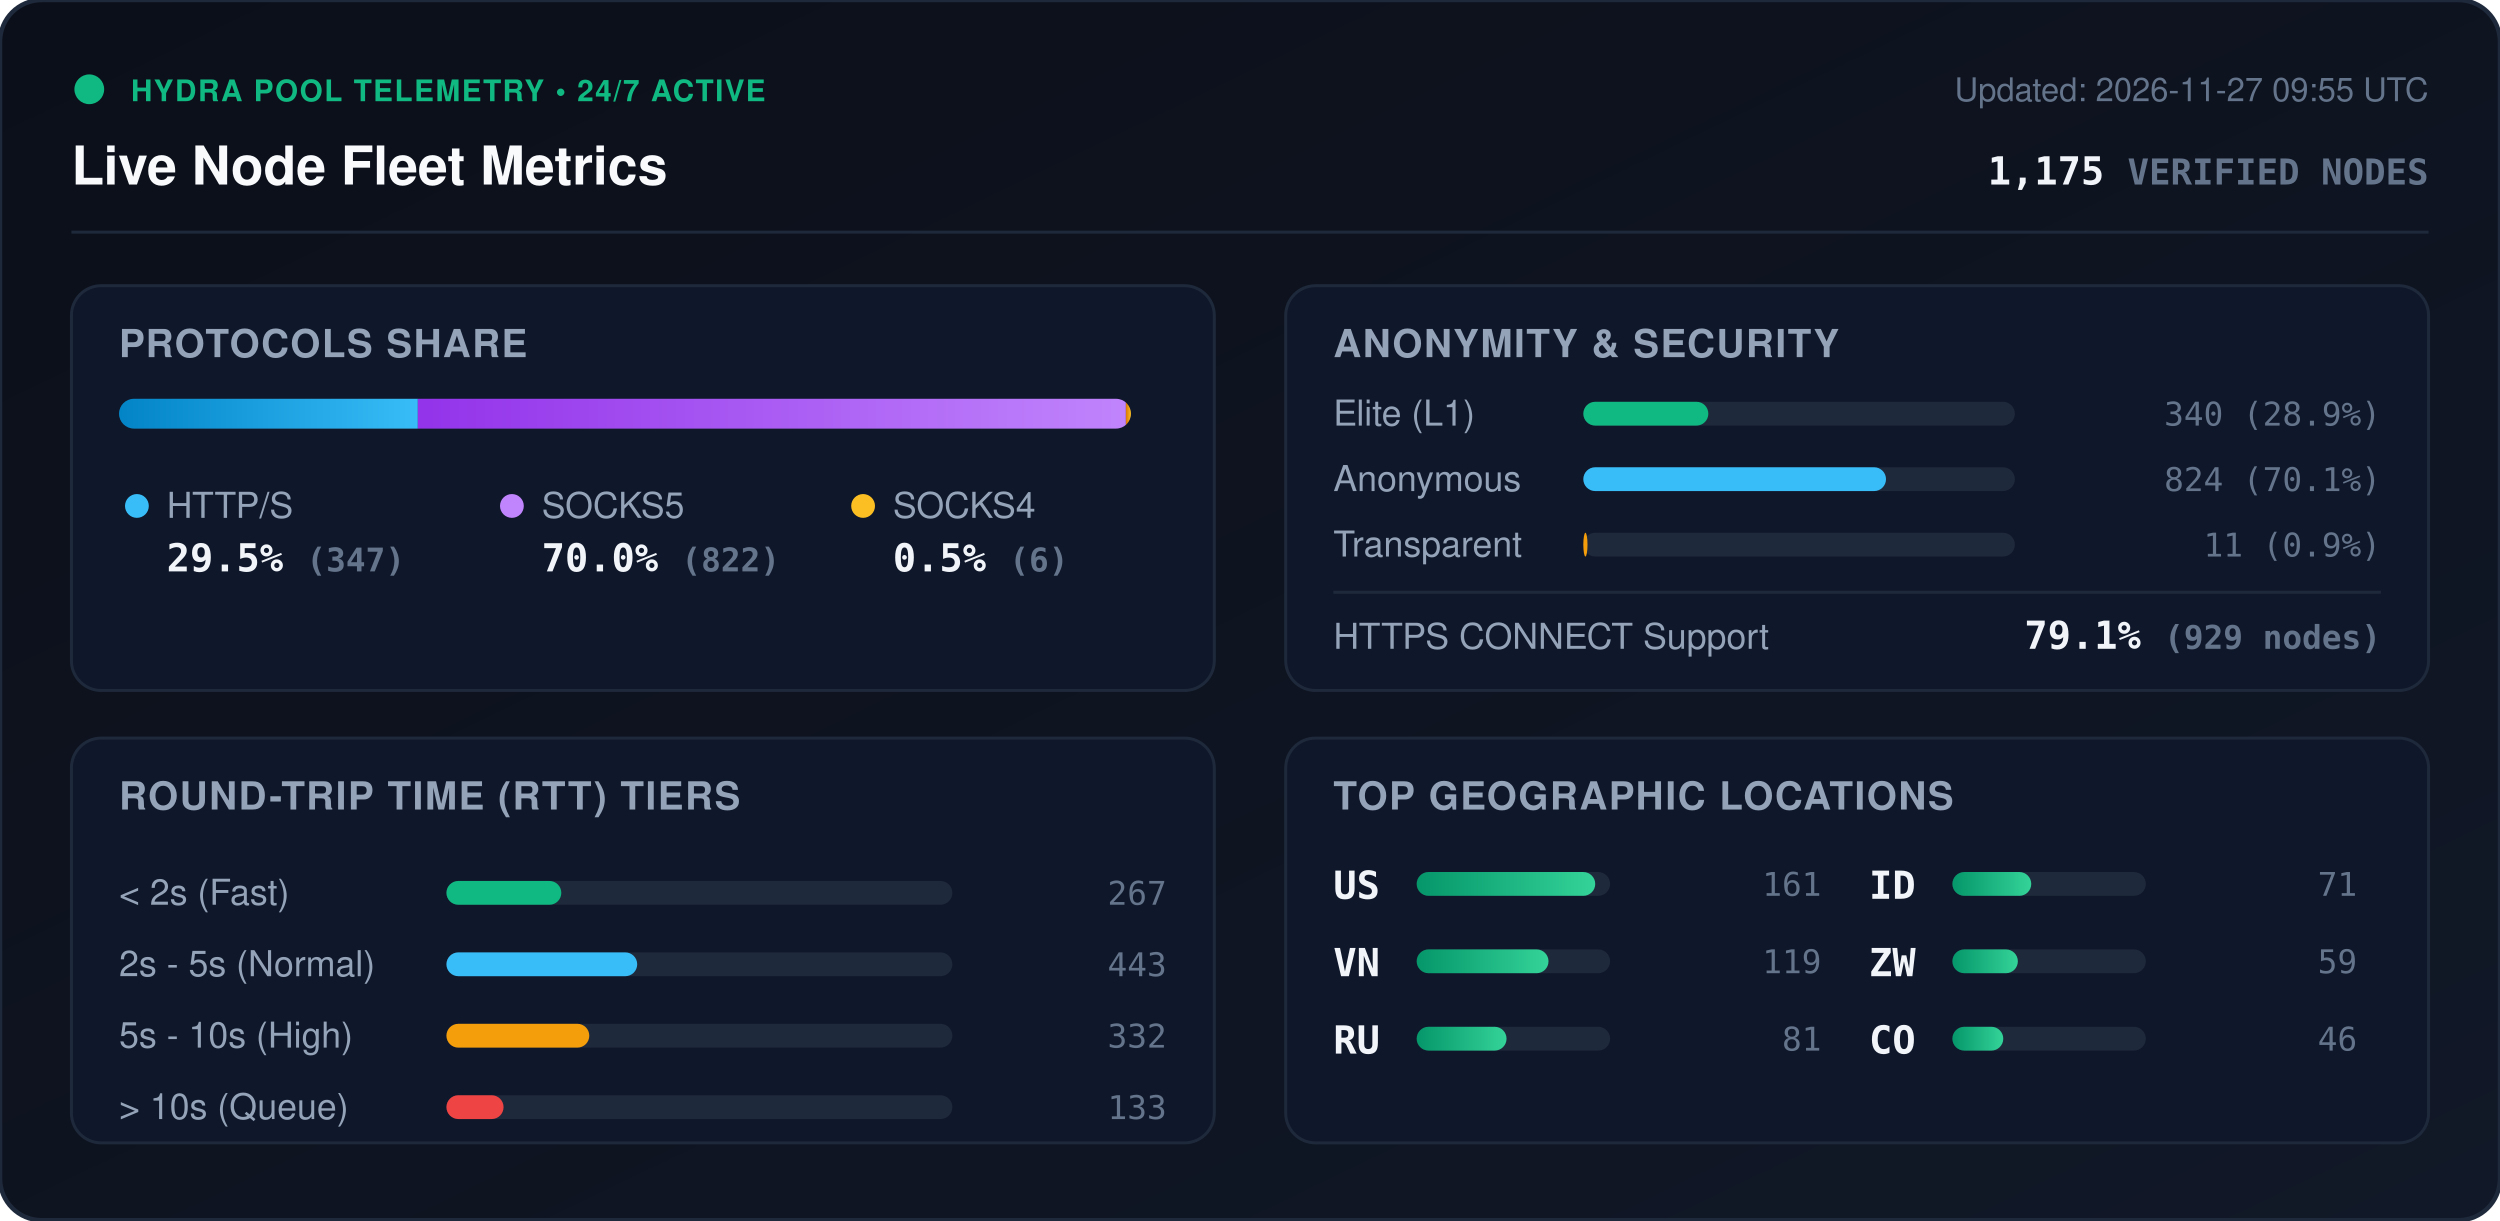
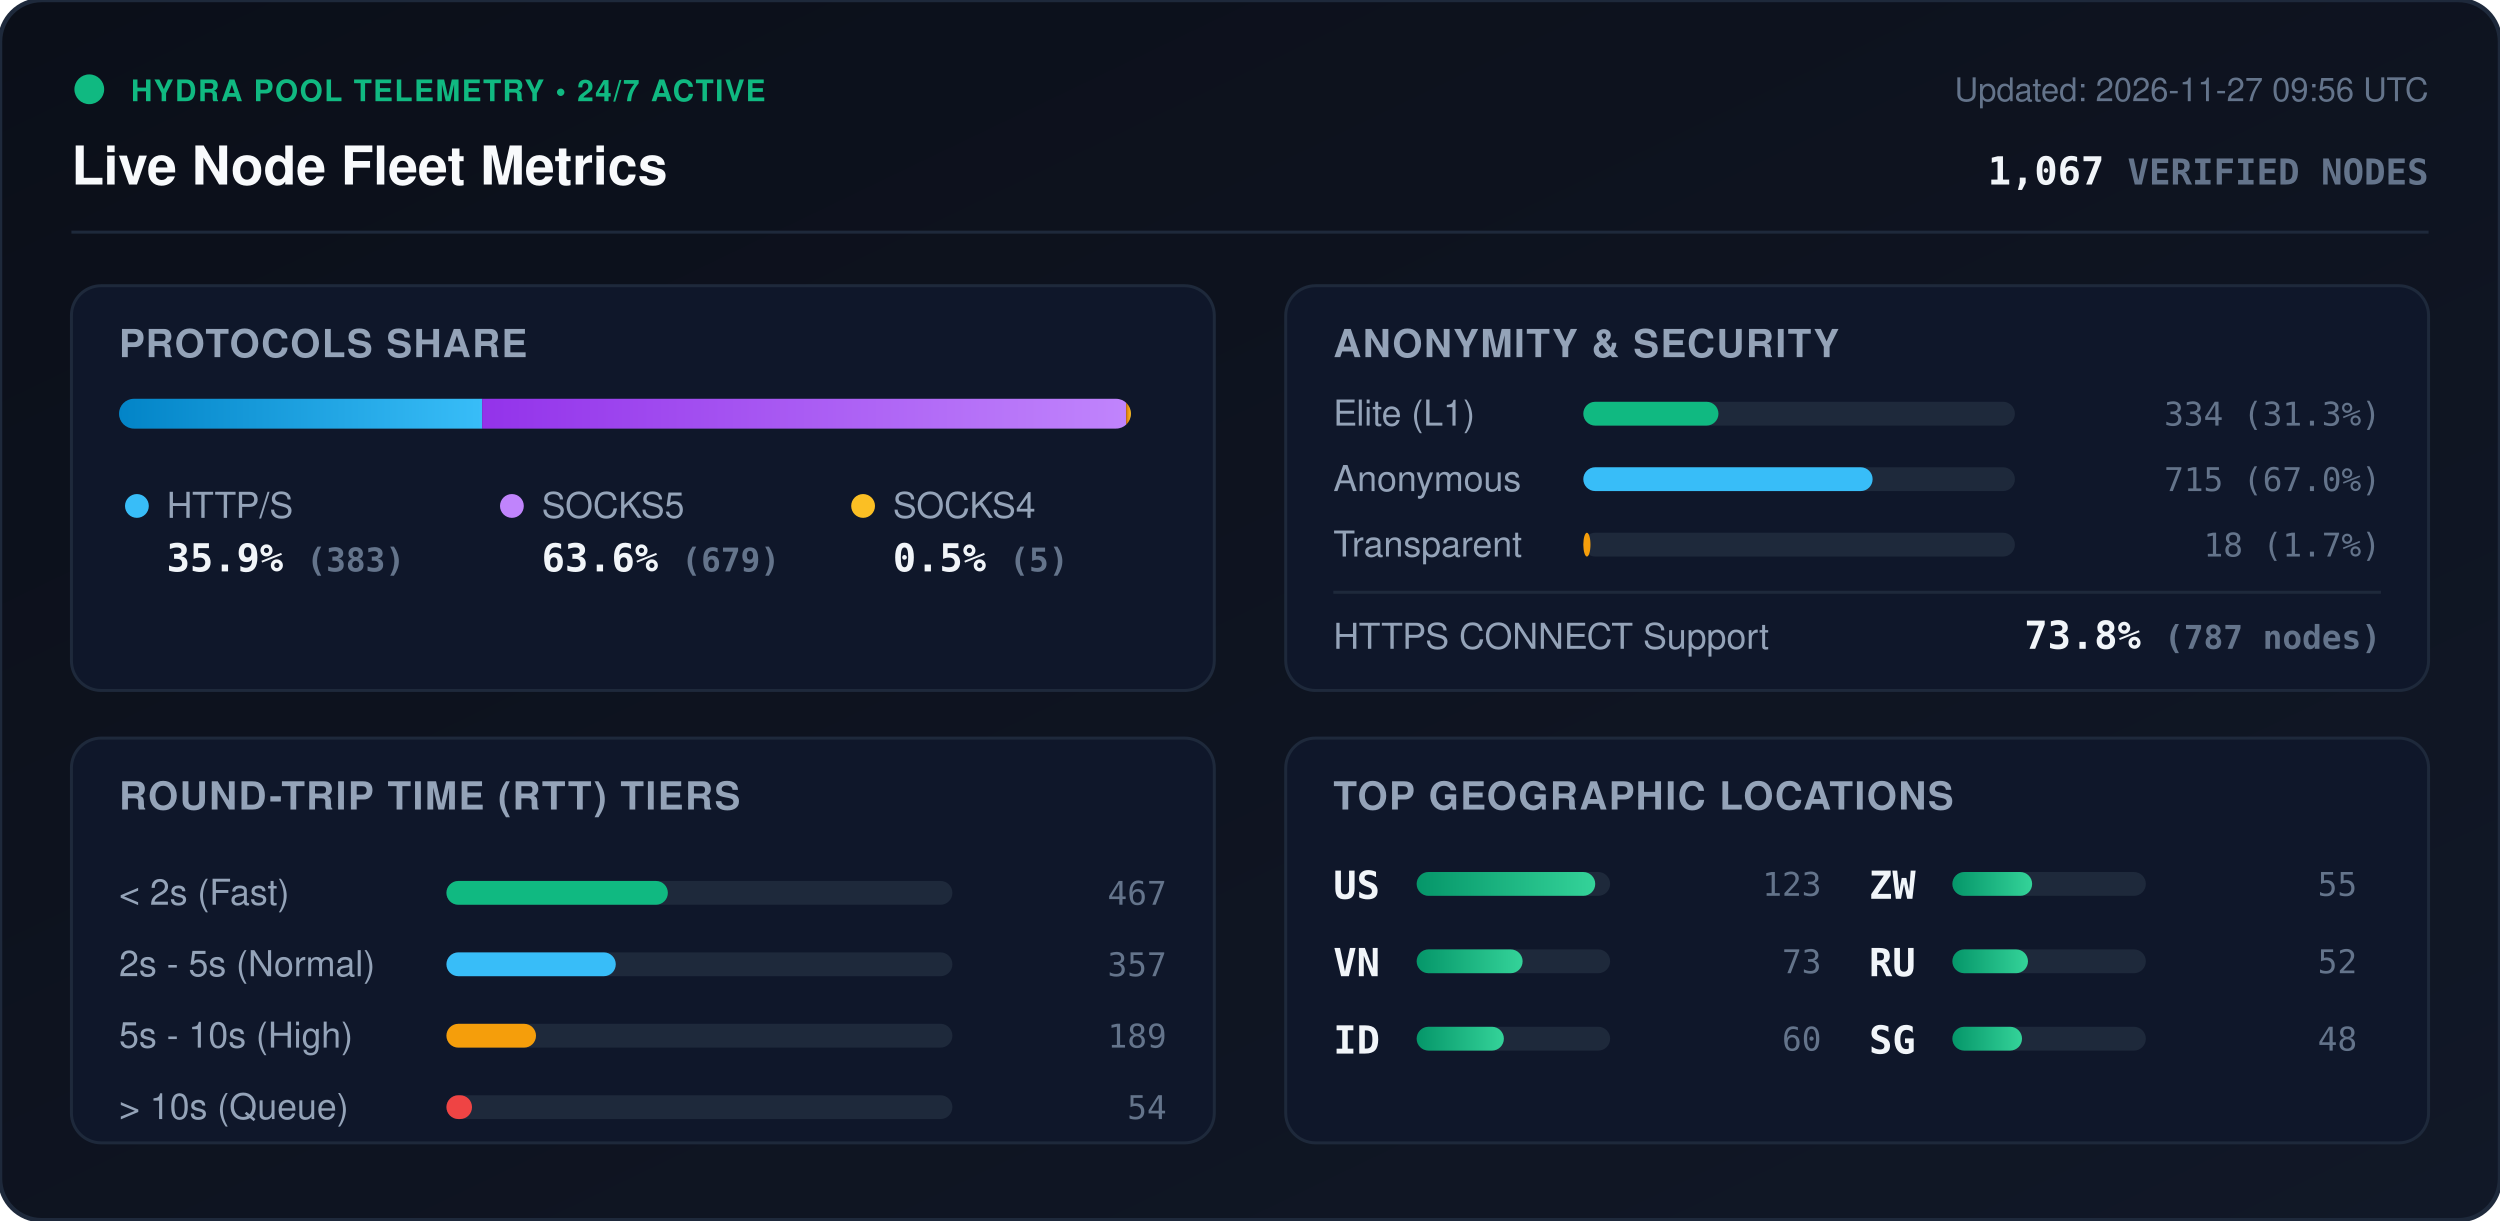
<svg xmlns="http://www.w3.org/2000/svg" viewBox="0 0 840 410" width="840" height="410" style="max-width: 100%; height: auto;">
  <defs>
    <linearGradient id="bg" x1="0%" y1="0%" x2="100%" y2="100%">
      <stop offset="0%" stop-color="#0b0f19" />
      <stop offset="100%" stop-color="#111827" />
    </linearGradient>
    <linearGradient id="bar-http" x1="0%" y1="0%" x2="100%" y2="0%">
      <stop offset="0%" stop-color="#0284c7" />
      <stop offset="100%" stop-color="#38bdf8" />
    </linearGradient>
    <linearGradient id="bar-socks5" x1="0%" y1="0%" x2="100%" y2="0%">
      <stop offset="0%" stop-color="#9333ea" />
      <stop offset="100%" stop-color="#c084fc" />
    </linearGradient>
    <linearGradient id="bar-socks4" x1="0%" y1="0%" x2="100%" y2="0%">
      <stop offset="0%" stop-color="#d97706" />
      <stop offset="100%" stop-color="#fbbf24" />
    </linearGradient>
    <linearGradient id="bar-green" x1="0%" y1="0%" x2="100%" y2="0%">
      <stop offset="0%" stop-color="#059669" />
      <stop offset="100%" stop-color="#34d399" />
    </linearGradient>
    <clipPath id="prog-track-clip">
      <rect width="340.0" height="10" rx="5" />
    </clipPath>
    <style>
      .title { font: 700 18px -apple-system, BlinkMacSystemFont, 'Segoe UI', Helvetica, Arial, sans-serif; fill: #f8fafc; }
      .sub { font: 500 11px -apple-system, BlinkMacSystemFont, 'Segoe UI', Helvetica, Arial, sans-serif; fill: #64748b; }
      .section-hdr { font: 600 13px -apple-system, BlinkMacSystemFont, 'Segoe UI', Helvetica, Arial, sans-serif; fill: #94a3b8; letter-spacing: 0.5px; }
      .metric-val { font: 700 13px -apple-system, BlinkMacSystemFont, 'Segoe UI', Helvetica, Arial, sans-serif; fill: #f1f5f9; }
      .metric-lbl { font: 500 12px -apple-system, BlinkMacSystemFont, 'Segoe UI', Helvetica, Arial, sans-serif; fill: #94a3b8; }
      .badge-txt { font: 700 10px -apple-system, BlinkMacSystemFont, 'Segoe UI', Helvetica, Arial, sans-serif; fill: #10b981; letter-spacing: 0.5px; }
      .mono { font-family: ui-monospace, SFMono-Regular, Menlo, Monaco, Consolas, monospace; }
      .pulse { animation: beacon 2s infinite ease-in-out; }
      @keyframes beacon { 0%, 100% { opacity: 1; } 50% { opacity: 0.35; } }
    </style>
  </defs>
  <rect width="840" height="410" rx="14" fill="url(#bg)" stroke="#1e293b" stroke-width="1.5" />
  <g transform="translate(24, 24)">
    <circle cx="6" cy="6" r="5" fill="#10b981" class="pulse" />
    <text x="20" y="10" class="badge-txt">HYDRA POOL TELEMETRY • 24/7 ACTIVE</text>
    <text x="0" y="38" class="title">Live Node Fleet Metrics</text>
-     <text x="792" y="10" text-anchor="end" class="sub">Updated: 2026-11-27 09:55 UTC</text>
-     <text x="792" y="38" text-anchor="end" class="metric-val mono" fill="#38bdf8">1,175 <tspan font-size="12" fill="#64748b">VERIFIED NODES</tspan>
+     <text x="792" y="10" text-anchor="end" class="sub">Updated: 2026-11-27 09:56 UTC</text>
+     <text x="792" y="38" text-anchor="end" class="metric-val mono" fill="#38bdf8">1,067 <tspan font-size="12" fill="#64748b">VERIFIED NODES</tspan>
    </text>
  </g>
  <line x1="24" y1="78" x2="816" y2="78" stroke="#1e293b" stroke-width="1" />
  <g transform="translate(24, 96)">
    <rect width="384" height="136" rx="10" fill="#0f172a" stroke="#1e293b" />
    <text x="16" y="24" class="section-hdr">PROTOCOLS SHARE</text>
    <g transform="translate(16, 38)">
      <rect width="340.0" height="10" rx="5" fill="#1e293b" />
      <g clip-path="url(#prog-track-clip)">
-         <rect x="0" width="100.4" height="10" fill="url(#bar-http)" />
-         <rect x="100.4" width="237.9" height="10" fill="url(#bar-socks5)" />
-         <rect x="338.3" width="1.7" height="10" fill="url(#bar-socks4)" />
+         <rect x="0" width="122.0" height="10" fill="url(#bar-http)" />
+         <rect x="122.0" width="216.4" height="10" fill="url(#bar-socks5)" />
+         <rect x="338.4" width="1.6" height="10" fill="url(#bar-socks4)" />
      </g>
    </g>
    <g transform="translate(16, 68)">
      <circle cx="6" cy="6" r="4" fill="#38bdf8" />
      <text x="16" y="10" class="metric-lbl">HTTP/S</text>
-       <text x="16" y="28" class="metric-val mono">29.5% <tspan font-size="11" fill="#64748b">(347)</tspan>
+       <text x="16" y="28" class="metric-val mono">35.9% <tspan font-size="11" fill="#64748b">(383)</tspan>
      </text>
      <circle cx="132" cy="6" r="4" fill="#c084fc" />
      <text x="142" y="10" class="metric-lbl">SOCKS5</text>
-       <text x="142" y="28" class="metric-val mono">70.0% <tspan font-size="11" fill="#64748b">(822)</tspan>
+       <text x="142" y="28" class="metric-val mono">63.6% <tspan font-size="11" fill="#64748b">(679)</tspan>
      </text>
      <circle cx="250" cy="6" r="4" fill="#fbbf24" />
      <text x="260" y="10" class="metric-lbl">SOCKS4</text>
-       <text x="260" y="28" class="metric-val mono">0.5% <tspan font-size="11" fill="#64748b">(6)</tspan>
+       <text x="260" y="28" class="metric-val mono">0.5% <tspan font-size="11" fill="#64748b">(5)</tspan>
      </text>
    </g>
  </g>
  <g transform="translate(432, 96)">
    <rect width="384" height="136" rx="10" fill="#0f172a" stroke="#1e293b" />
    <text x="16" y="24" class="section-hdr">ANONYMITY &amp; SECURITY</text>
    <text x="16" y="47" class="metric-lbl">Elite (L1)</text>
    <rect x="100" y="39" width="145.0" height="8" rx="4" fill="#1e293b" />
-     <rect x="100" y="39" width="42.0" height="8" rx="4" fill="#10b981" />
-     <text x="368" y="47" text-anchor="end" class="mono sub" fill="#e2e8f0">340 (28.9%)</text>
+     <rect x="100" y="39" width="45.4" height="8" rx="4" fill="#10b981" />
+     <text x="368" y="47" text-anchor="end" class="mono sub" fill="#e2e8f0">334 (31.3%)</text>
    <text x="16" y="69" class="metric-lbl">Anonymous</text>
    <rect x="100" y="61" width="145.0" height="8" rx="4" fill="#1e293b" />
-     <rect x="100" y="61" width="101.7" height="8" rx="4" fill="#38bdf8" />
-     <text x="368" y="69" text-anchor="end" class="mono sub" fill="#e2e8f0">824 (70.1%)</text>
+     <rect x="100" y="61" width="97.2" height="8" rx="4" fill="#38bdf8" />
+     <text x="368" y="69" text-anchor="end" class="mono sub" fill="#e2e8f0">715 (67.0%)</text>
    <text x="16" y="91" class="metric-lbl">Transparent</text>
    <rect x="100" y="83" width="145.0" height="8" rx="4" fill="#1e293b" />
-     <rect x="100" y="83" width="1.4" height="8" rx="4" fill="#f59e0b" />
-     <text x="368" y="91" text-anchor="end" class="mono sub" fill="#e2e8f0">11 (0.9%)</text>
+     <rect x="100" y="83" width="2.4" height="8" rx="4" fill="#f59e0b" />
+     <text x="368" y="91" text-anchor="end" class="mono sub" fill="#e2e8f0">18 (1.7%)</text>
    <line x1="16" y1="103" x2="368" y2="103" stroke="#1e293b" stroke-width="1" />
    <text x="16" y="122" class="metric-lbl">HTTPS CONNECT Support</text>
-     <text x="368" y="122" text-anchor="end" class="metric-val mono" fill="#34d399">79.1% <tspan font-size="11" fill="#64748b">(929 nodes)</tspan>
+     <text x="368" y="122" text-anchor="end" class="metric-val mono" fill="#34d399">73.8% <tspan font-size="11" fill="#64748b">(787 nodes)</tspan>
    </text>
  </g>
  <g transform="translate(24, 248)">
    <rect width="384" height="136" rx="10" fill="#0f172a" stroke="#1e293b" />
    <text x="16" y="24" class="section-hdr">ROUND-TRIP TIME (RTT) TIERS</text>
    <g transform="translate(16, 42)">
      <text x="0" y="14" class="metric-lbl">&lt; 2s (Fast)</text>
      <rect x="110" y="6" width="170" height="8" rx="4" fill="#1e293b" />
-       <rect x="110" y="6" width="38.6" height="8" rx="4" fill="#10b981" />
-       <text x="352" y="14" text-anchor="end" class="mono sub">267</text>
+       <rect x="110" y="6" width="74.4" height="8" rx="4" fill="#10b981" />
+       <text x="352" y="14" text-anchor="end" class="mono sub">467</text>
      <text x="0" y="38" class="metric-lbl">2s - 5s (Normal)</text>
      <rect x="110" y="30" width="170" height="8" rx="4" fill="#1e293b" />
-       <rect x="110" y="30" width="64.1" height="8" rx="4" fill="#38bdf8" />
-       <text x="352" y="38" text-anchor="end" class="mono sub">443</text>
+       <rect x="110" y="30" width="56.9" height="8" rx="4" fill="#38bdf8" />
+       <text x="352" y="38" text-anchor="end" class="mono sub">357</text>
      <text x="0" y="62" class="metric-lbl">5s - 10s (High)</text>
      <rect x="110" y="54" width="170" height="8" rx="4" fill="#1e293b" />
-       <rect x="110" y="54" width="48.0" height="8" rx="4" fill="#f59e0b" />
-       <text x="352" y="62" text-anchor="end" class="mono sub">332</text>
+       <rect x="110" y="54" width="30.1" height="8" rx="4" fill="#f59e0b" />
+       <text x="352" y="62" text-anchor="end" class="mono sub">189</text>
      <text x="0" y="86" class="metric-lbl">&gt; 10s (Queue)</text>
      <rect x="110" y="78" width="170" height="8" rx="4" fill="#1e293b" />
-       <rect x="110" y="78" width="19.2" height="8" rx="4" fill="#ef4444" />
-       <text x="352" y="86" text-anchor="end" class="mono sub">133</text>
+       <rect x="110" y="78" width="8.6" height="8" rx="4" fill="#ef4444" />
+       <text x="352" y="86" text-anchor="end" class="mono sub">54</text>
    </g>
  </g>
  <g transform="translate(432, 248)">
    <rect width="384" height="136" rx="10" fill="#0f172a" stroke="#1e293b" />
    <text x="16" y="24" class="section-hdr">TOP GEOGRAPHIC LOCATIONS</text>
    <g transform="translate(16, 42)">
      <g transform="translate(0, 0)">
        <text x="0" y="12" class="mono metric-val" font-size="12">US</text>
        <rect x="28" y="3" width="65" height="8" rx="4" fill="#1e293b" />
        <rect x="28" y="3" width="60.0" height="8" rx="4" fill="url(#bar-green)" />
-         <text x="164" y="11" text-anchor="end" class="mono sub">161</text>
+         <text x="164" y="11" text-anchor="end" class="mono sub">123</text>
      </g>
      <g transform="translate(0, 26)">
        <text x="0" y="12" class="mono metric-val" font-size="12">VN</text>
        <rect x="28" y="3" width="65" height="8" rx="4" fill="#1e293b" />
-         <rect x="28" y="3" width="44.3" height="8" rx="4" fill="url(#bar-green)" />
-         <text x="164" y="11" text-anchor="end" class="mono sub">119</text>
+         <rect x="28" y="3" width="35.6" height="8" rx="4" fill="url(#bar-green)" />
+         <text x="164" y="11" text-anchor="end" class="mono sub">73</text>
      </g>
      <g transform="translate(0, 52)">
+         <text x="0" y="12" class="mono metric-val" font-size="12">ID</text>
+         <rect x="28" y="3" width="65" height="8" rx="4" fill="#1e293b" />
+         <rect x="28" y="3" width="29.3" height="8" rx="4" fill="url(#bar-green)" />
+         <text x="164" y="11" text-anchor="end" class="mono sub">60</text>
+       </g>
+       <g transform="translate(180, 0)">
+         <text x="0" y="12" class="mono metric-val" font-size="12">ZW</text>
+         <rect x="28" y="3" width="65" height="8" rx="4" fill="#1e293b" />
+         <rect x="28" y="3" width="26.8" height="8" rx="4" fill="url(#bar-green)" />
+         <text x="164" y="11" text-anchor="end" class="mono sub">55</text>
+       </g>
+       <g transform="translate(180, 26)">
        <text x="0" y="12" class="mono metric-val" font-size="12">RU</text>
        <rect x="28" y="3" width="65" height="8" rx="4" fill="#1e293b" />
-         <rect x="28" y="3" width="30.2" height="8" rx="4" fill="url(#bar-green)" />
-         <text x="164" y="11" text-anchor="end" class="mono sub">81</text>
-       </g>
-       <g transform="translate(180, 0)">
-         <text x="0" y="12" class="mono metric-val" font-size="12">ID</text>
-         <rect x="28" y="3" width="65" height="8" rx="4" fill="#1e293b" />
-         <rect x="28" y="3" width="26.5" height="8" rx="4" fill="url(#bar-green)" />
-         <text x="164" y="11" text-anchor="end" class="mono sub">71</text>
-       </g>
-       <g transform="translate(180, 26)">
-         <text x="0" y="12" class="mono metric-val" font-size="12">ZW</text>
-         <rect x="28" y="3" width="65" height="8" rx="4" fill="#1e293b" />
-         <rect x="28" y="3" width="22.0" height="8" rx="4" fill="url(#bar-green)" />
-         <text x="164" y="11" text-anchor="end" class="mono sub">59</text>
+         <rect x="28" y="3" width="25.4" height="8" rx="4" fill="url(#bar-green)" />
+         <text x="164" y="11" text-anchor="end" class="mono sub">52</text>
      </g>
      <g transform="translate(180, 52)">
-         <text x="0" y="12" class="mono metric-val" font-size="12">CO</text>
+         <text x="0" y="12" class="mono metric-val" font-size="12">SG</text>
        <rect x="28" y="3" width="65" height="8" rx="4" fill="#1e293b" />
-         <rect x="28" y="3" width="17.1" height="8" rx="4" fill="url(#bar-green)" />
-         <text x="164" y="11" text-anchor="end" class="mono sub">46</text>
+         <rect x="28" y="3" width="23.4" height="8" rx="4" fill="url(#bar-green)" />
+         <text x="164" y="11" text-anchor="end" class="mono sub">48</text>
      </g>
    </g>
  </g>
</svg>
